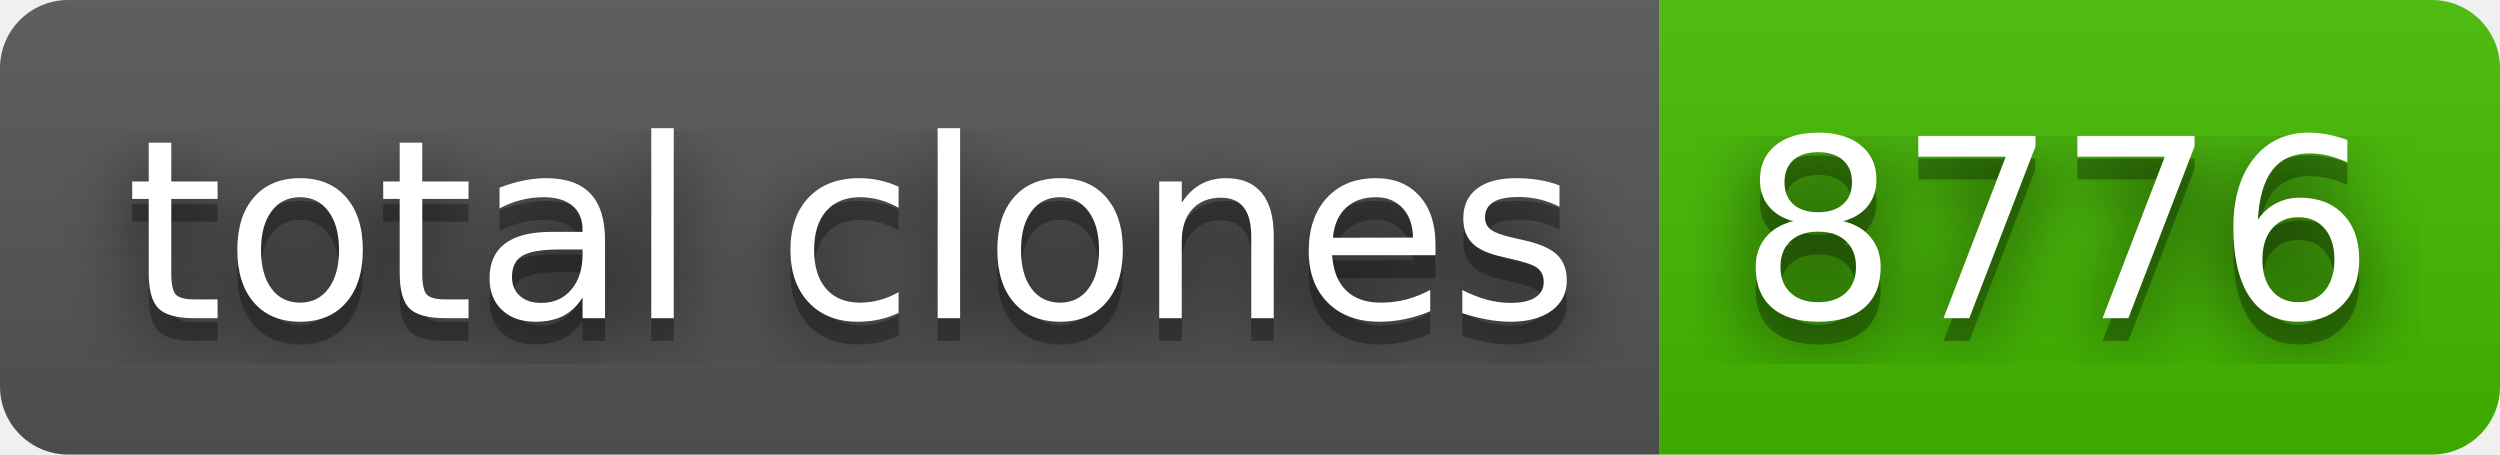
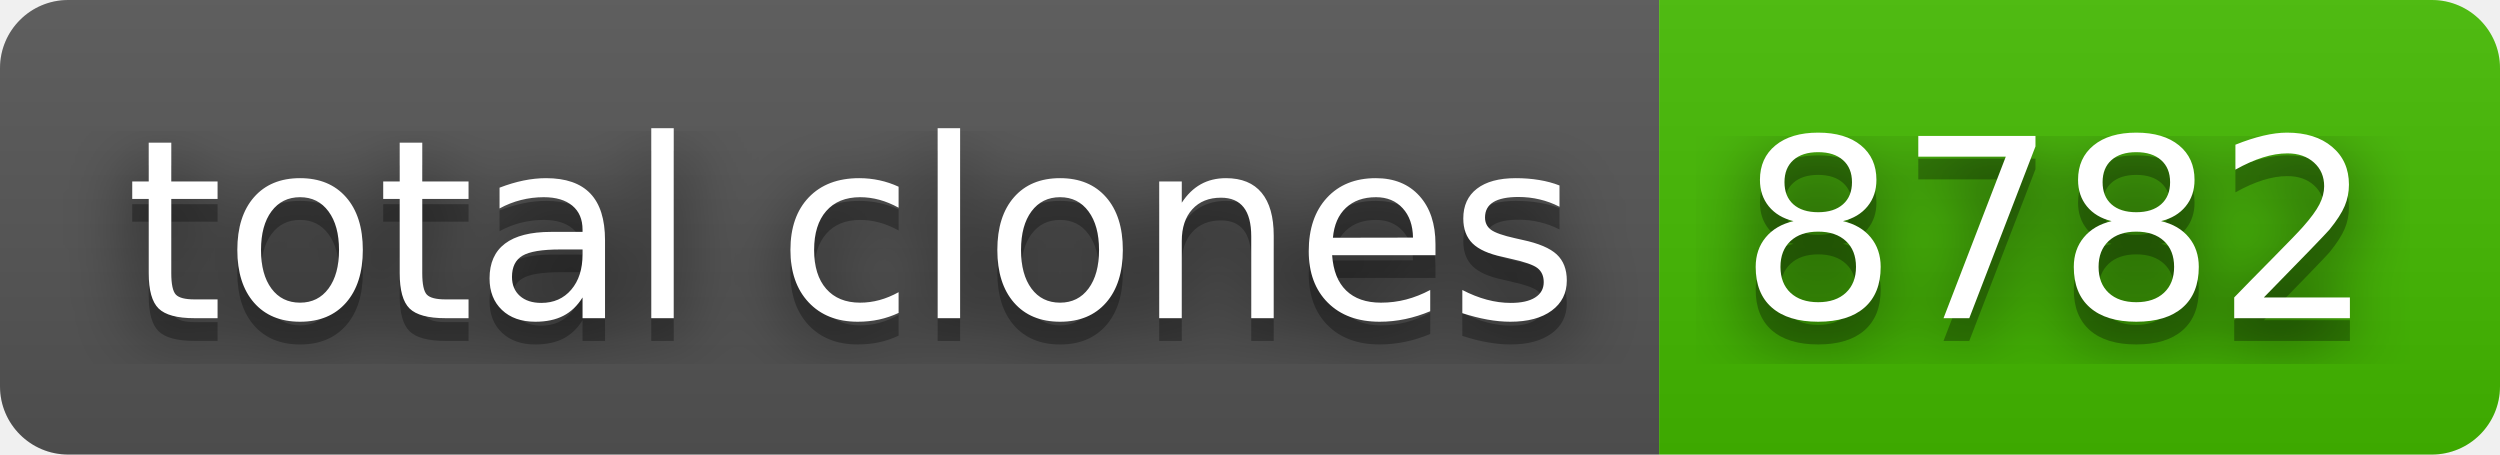
- <svg xmlns="http://www.w3.org/2000/svg" width="110" height="20" role="img" aria-label="total clones: 8776">
+ <svg xmlns="http://www.w3.org/2000/svg" width="110" height="20" role="img" aria-label="total clones: 8782">
  <filter id="blur">
    <feGaussianBlur stdDeviation="16" />
  </filter>
  <linearGradient id="s" x2="0" y2="100%">
    <stop offset="0" stop-color="#bbb" stop-opacity=".1" />
    <stop offset="1" stop-opacity=".1" />
  </linearGradient>
  <clipPath id="r">
    <rect width="110" height="20" rx="3" />
  </clipPath>
  <g clip-path="url(#r)">
    <rect width="73" height="20" fill="#555" />
    <rect x="73" width="37" height="20" fill="#4b0" />
    <rect width="110" height="20" fill="url(#s)" />
  </g>
  <g fill="#fff" text-anchor="middle" font-family="Verdana,Geneva,DejaVu Sans,sans-serif" text-rendering="geometricPrecision" font-size="110">
    <g transform="scale(.1)">
      <g aria-hidden="true" fill="#010101">
        <text x="375" y="150" fill-opacity=".8" filter="url(#blur)" textLength="630">total clones</text>
        <text x="375" y="150" fill-opacity=".3" textLength="630">total clones</text>
      </g>
      <text x="375" y="140" textLength="630">total clones</text>
    </g>
    <g transform="scale(.1)">
      <g aria-hidden="true" fill="#010101">
-         <text x="905" y="150" fill-opacity=".8" filter="url(#blur)" textLength="270">8776</text>
-         <text x="905" y="150" fill-opacity=".3" textLength="270">8776</text>
+         <text x="905" y="150" fill-opacity=".8" filter="url(#blur)" textLength="270">8782</text>
+         <text x="905" y="150" fill-opacity=".3" textLength="270">8782</text>
      </g>
-       <text x="905" y="140" textLength="270">8776</text>
+       <text x="905" y="140" textLength="270">8782</text>
    </g>
  </g>
</svg>
